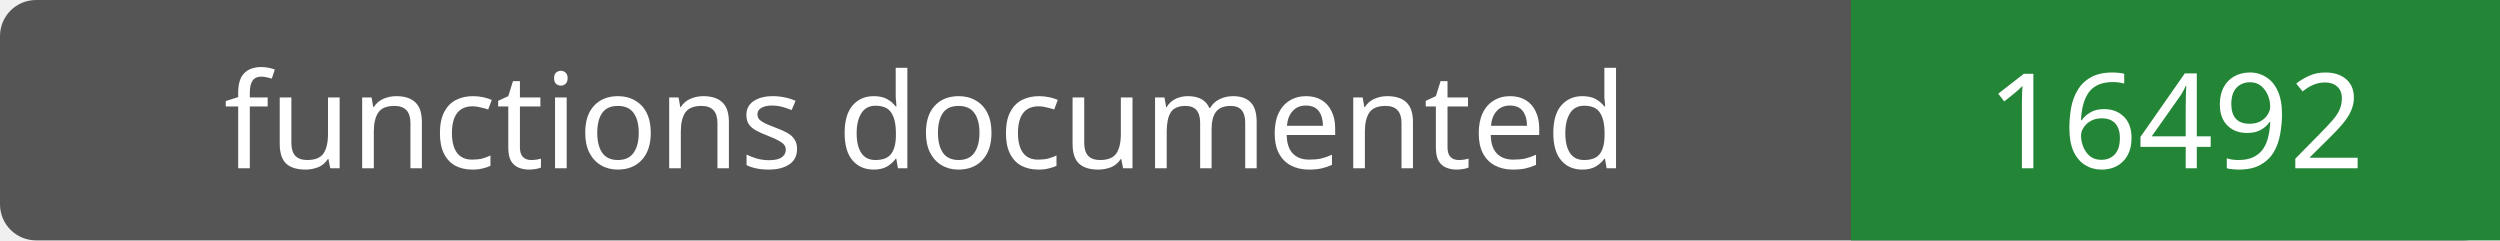
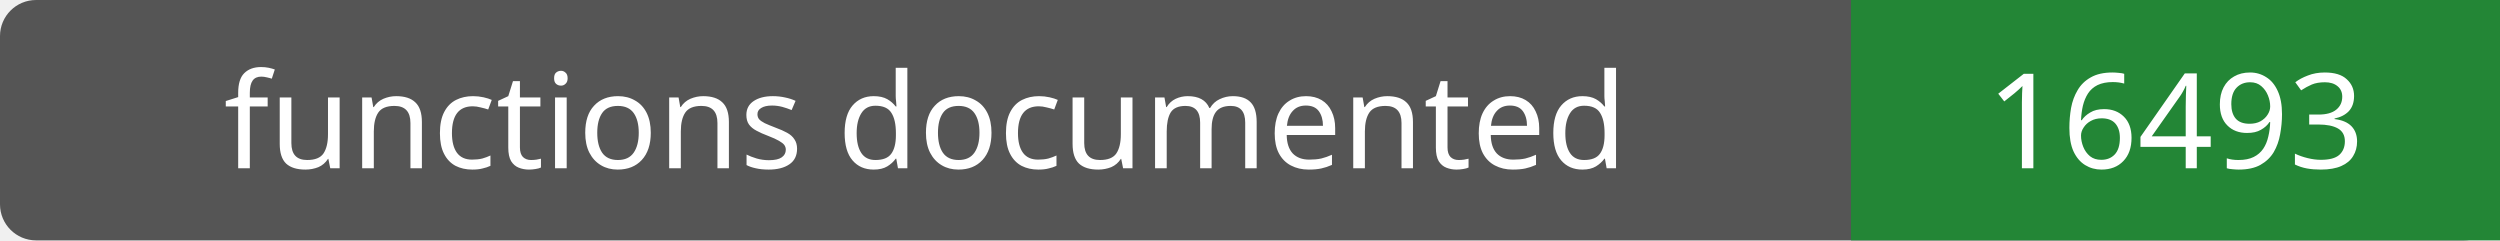
- <svg xmlns="http://www.w3.org/2000/svg" width="208" height="20" role="img" aria-label="functions documented: 16492">
+ <svg xmlns="http://www.w3.org/2000/svg" width="208" height="20" role="img" aria-label="functions documented: 16493">
  <rect width="208" height="20" rx="3" fill="#555" />
  <path fill="#238636" d="M154 0h54v20H154z" />
  <g fill="#fff" text-anchor="middle" font-family="Verdana,sans-serif" font-size="11">
    <text x="77.0" y="14">functions documented</text>
-     <text x="181.0" y="14">16492</text>
+     <text x="181.0" y="14">16493</text>
  </g>
</svg>
